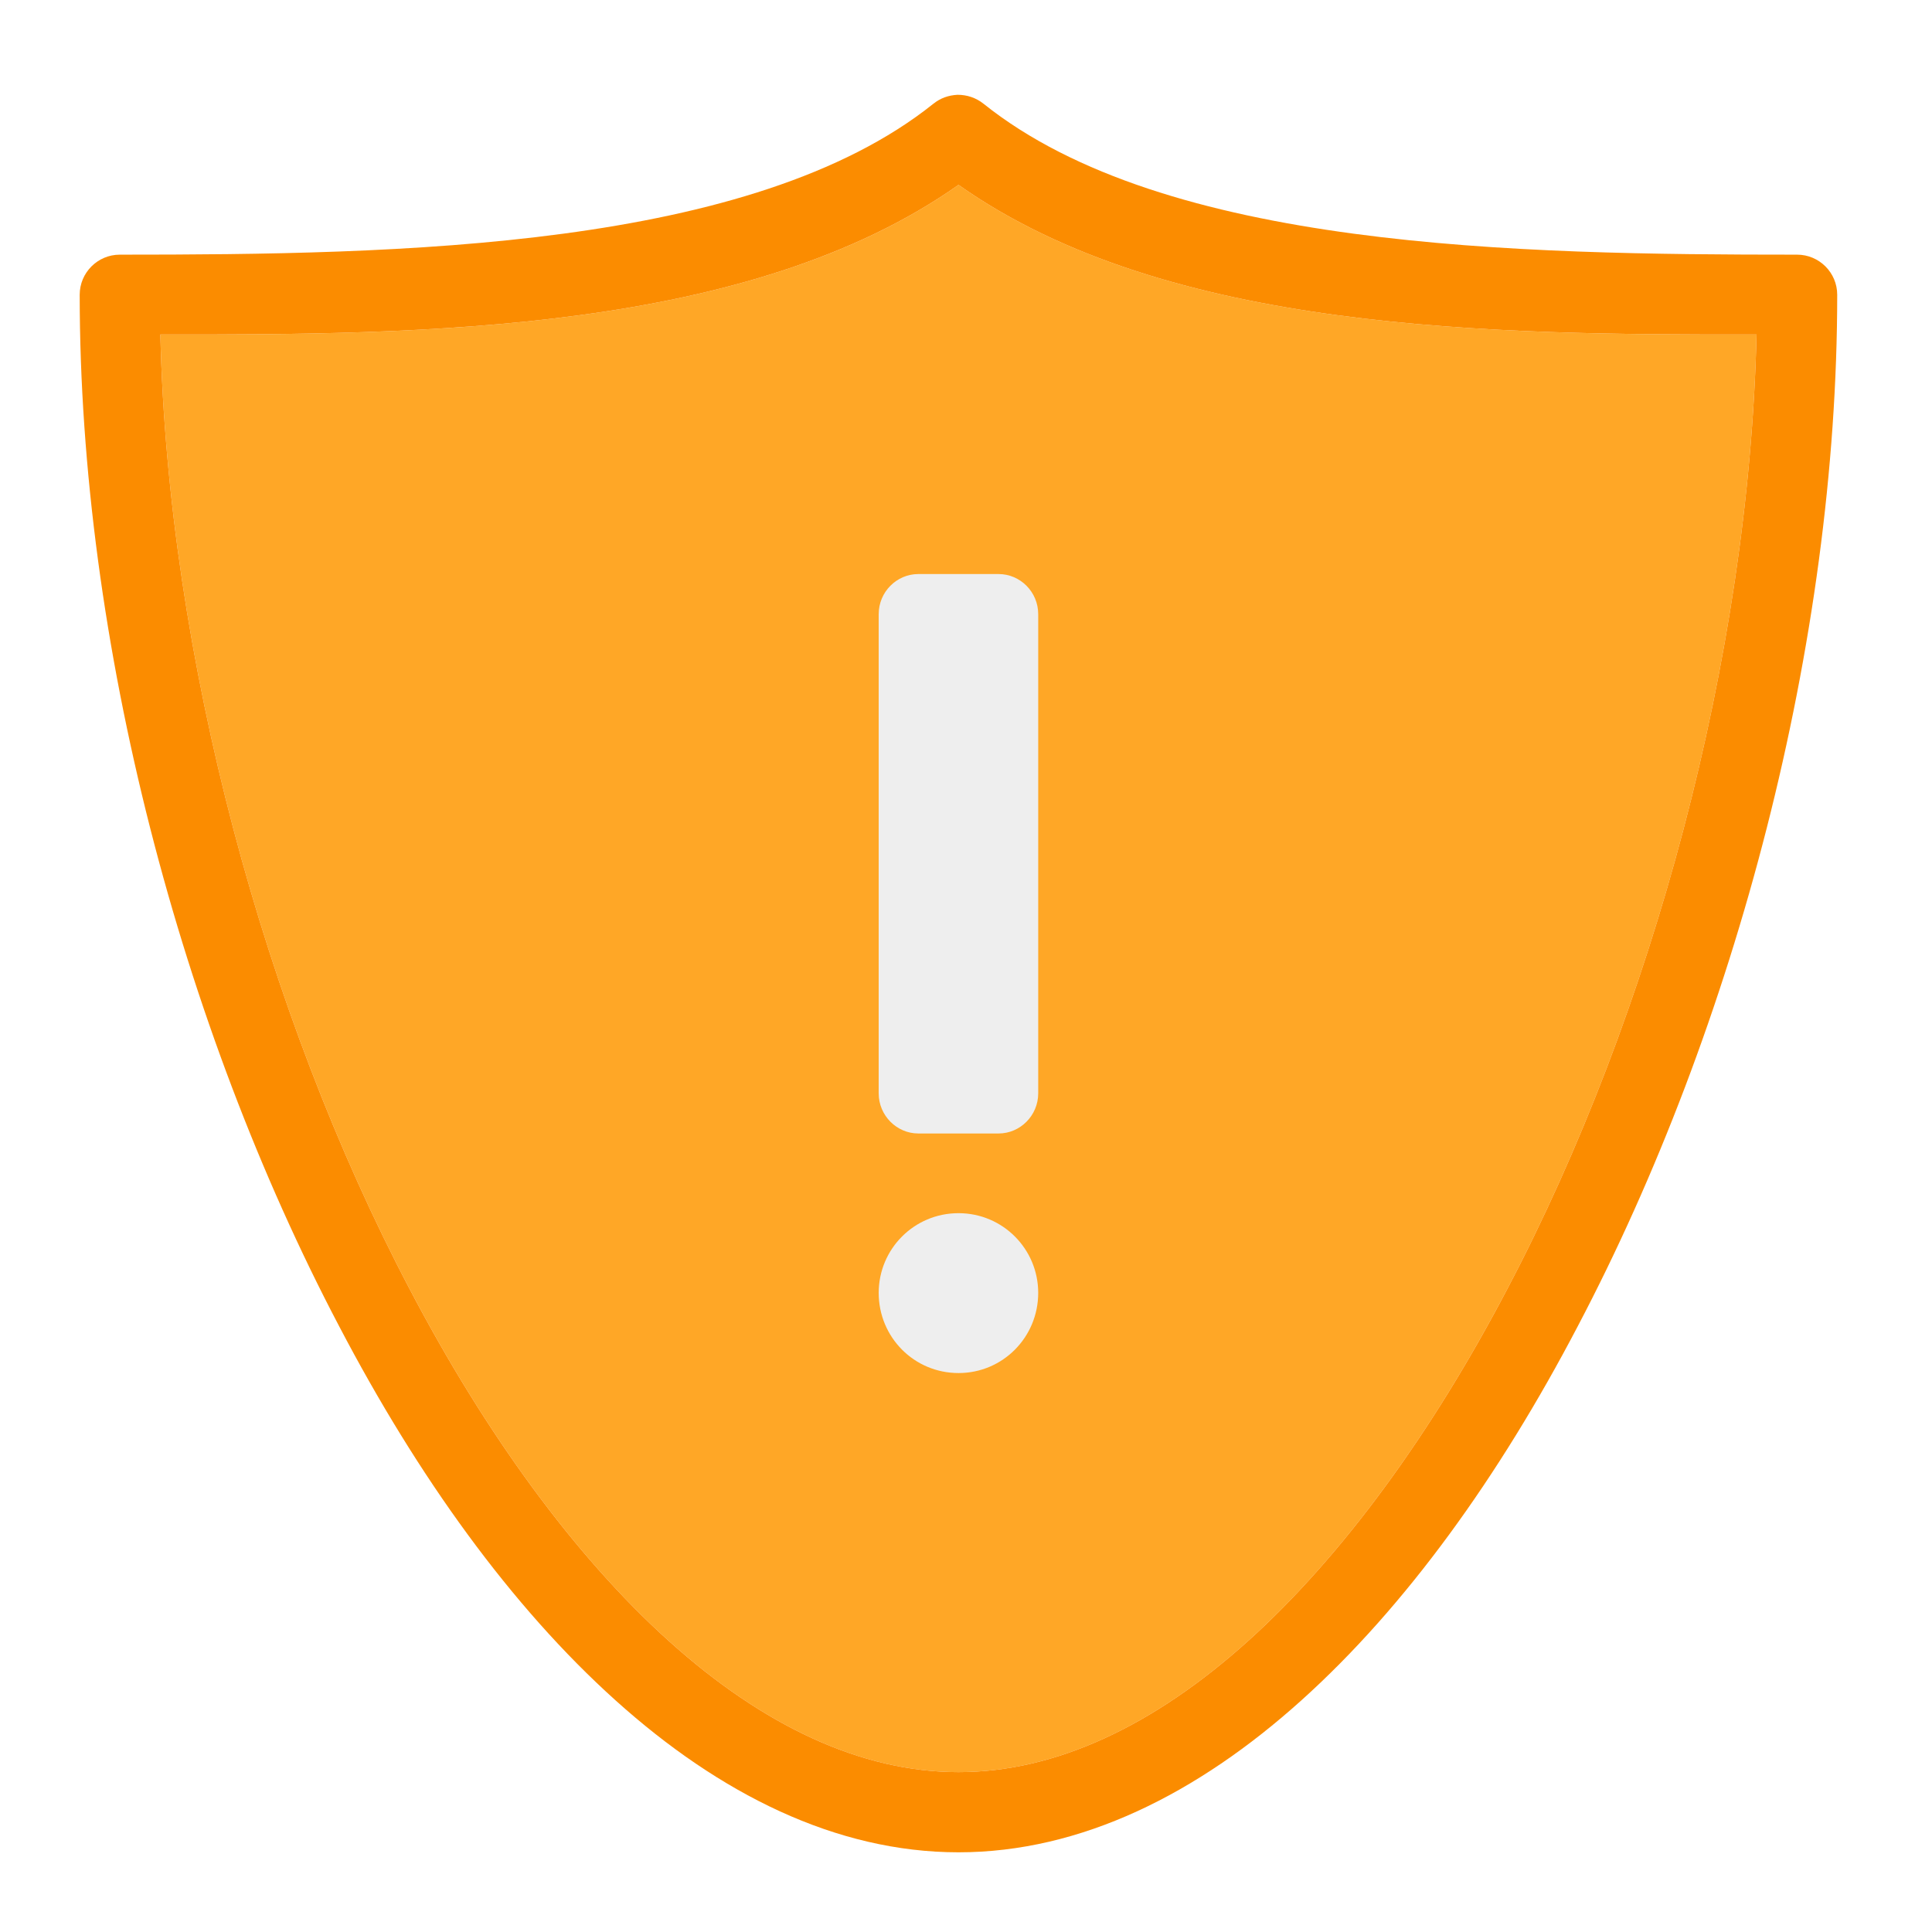
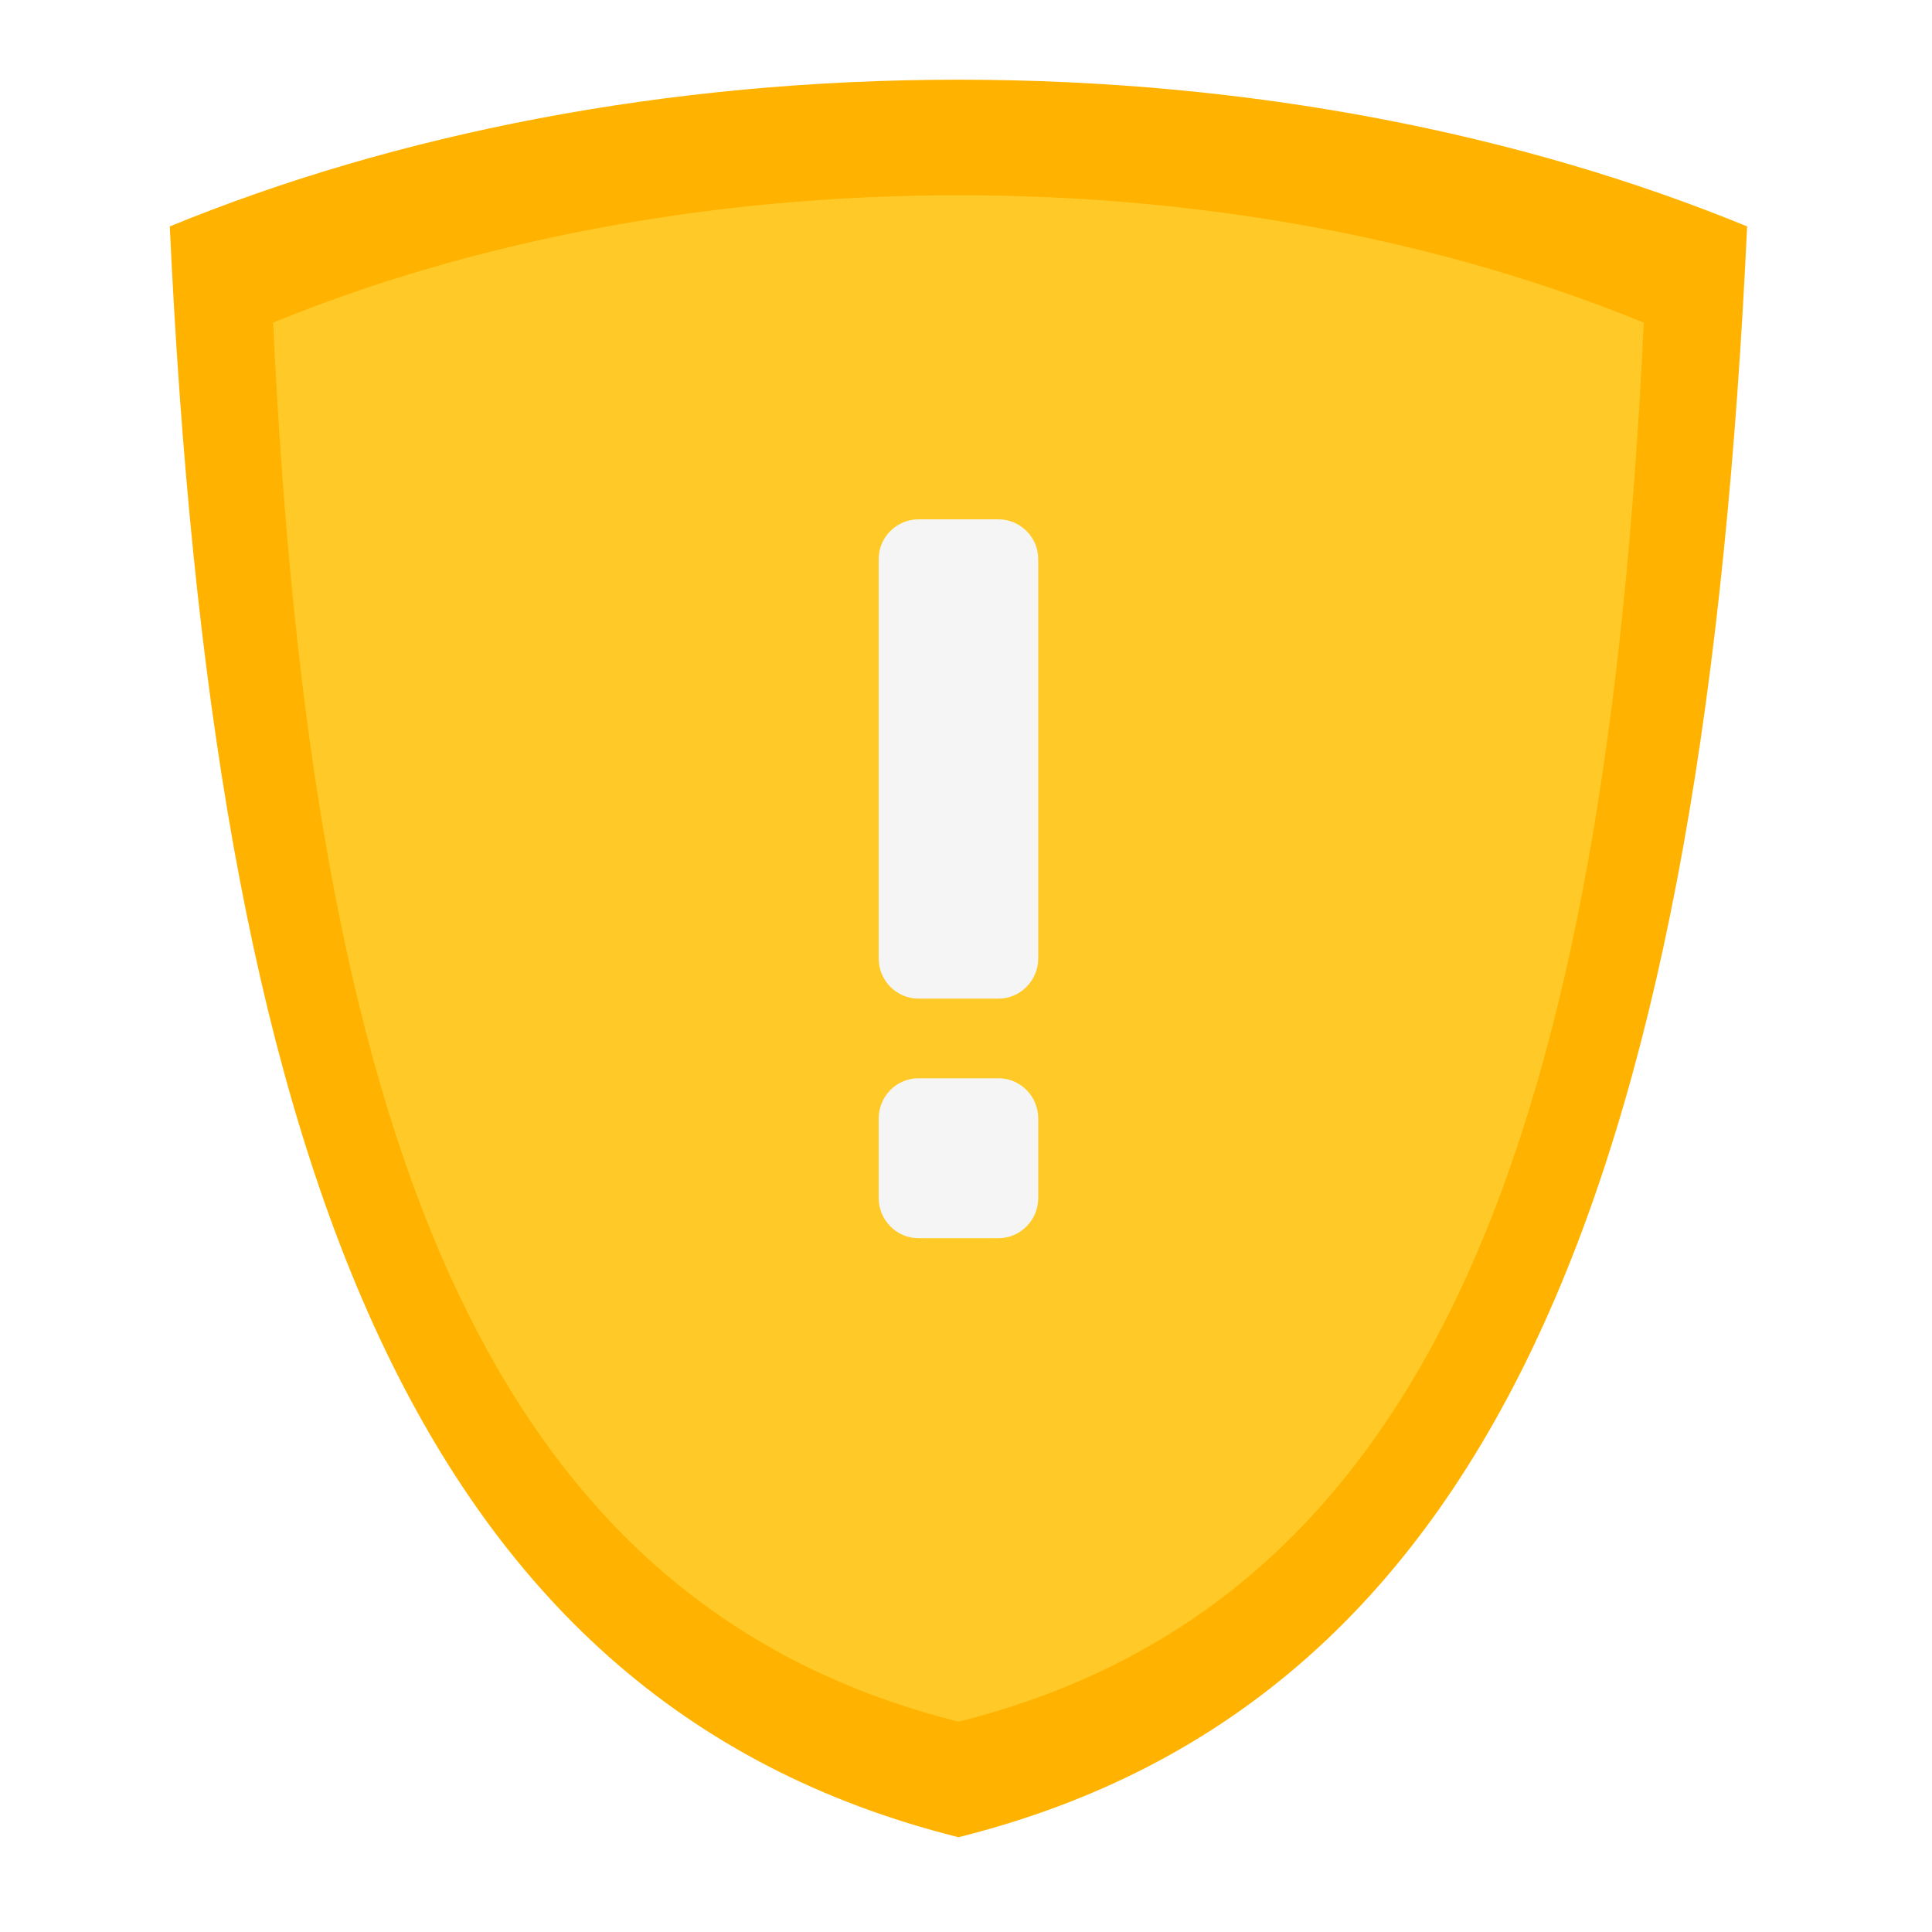
<svg xmlns="http://www.w3.org/2000/svg" width="16px" height="16px" viewBox="0 0 16 16" version="1.1">
  <g id="surface1">
-     <path style=" stroke:none;fill-rule:nonzero;fill:rgb(100%,65.49%,14.902%);fill-opacity:1;" d="M 7.938 1.531 C 6.203 2.754 3.508 2.773 1.328 2.77 C 1.391 5.434 2.188 8.387 3.395 10.68 C 4.02 11.871 4.758 12.887 5.539 13.59 C 6.32 14.293 7.133 14.676 7.938 14.676 C 8.742 14.676 9.555 14.293 10.336 13.59 C 11.117 12.887 11.855 11.871 12.48 10.68 C 13.688 8.387 14.484 5.434 14.547 2.77 C 12.367 2.773 9.672 2.754 7.938 1.531 Z M 7.938 1.531 " />
-     <path style=" stroke:none;fill-rule:nonzero;fill:rgb(98.431%,54.902%,0%);fill-opacity:1;" d="M 7.93 0.785 C 7.855 0.789 7.789 0.812 7.73 0.859 C 6.227 2.062 3.309 2.109 0.992 2.109 C 0.809 2.109 0.66 2.258 0.66 2.441 C 0.66 5.316 1.5 8.496 2.809 10.984 C 3.461 12.23 4.234 13.305 5.098 14.082 C 5.957 14.855 6.922 15.34 7.938 15.34 C 8.953 15.34 9.918 14.855 10.777 14.082 C 11.641 13.305 12.414 12.23 13.066 10.984 C 14.375 8.496 15.215 5.316 15.215 2.441 C 15.215 2.258 15.066 2.109 14.883 2.109 C 12.566 2.109 9.648 2.062 8.145 0.859 C 8.082 0.809 8.008 0.785 7.93 0.785 Z M 7.938 1.531 C 9.672 2.754 12.367 2.773 14.547 2.77 C 14.484 5.434 13.688 8.387 12.48 10.68 C 11.855 11.871 11.117 12.887 10.336 13.59 C 9.555 14.293 8.742 14.676 7.938 14.676 C 7.133 14.676 6.32 14.293 5.539 13.59 C 4.758 12.887 4.02 11.871 3.395 10.68 C 2.188 8.387 1.391 5.434 1.328 2.77 C 3.508 2.773 6.203 2.754 7.938 1.531 Z M 7.938 1.531 " />
-     <path style=" stroke:none;fill-rule:nonzero;fill:rgb(93.333%,93.333%,93.333%);fill-opacity:1;" d="M 7.605 4.754 L 8.27 4.754 C 8.449 4.754 8.598 4.902 8.598 5.086 L 8.598 9.055 C 8.598 9.238 8.449 9.387 8.27 9.387 L 7.605 9.387 C 7.426 9.387 7.277 9.238 7.277 9.055 L 7.277 5.086 C 7.277 4.902 7.426 4.754 7.605 4.754 Z M 7.605 4.754 " />
-     <path style=" stroke:none;fill-rule:nonzero;fill:rgb(93.333%,93.333%,93.333%);fill-opacity:1;" d="M 7.938 10.047 C 8.305 10.047 8.598 10.344 8.598 10.707 C 8.598 11.074 8.305 11.371 7.938 11.371 C 7.57 11.371 7.277 11.074 7.277 10.707 C 7.277 10.344 7.57 10.047 7.938 10.047 Z M 7.938 10.047 " />
+     <path style=" stroke:none;fill-rule:nonzero;fill:rgb(100%,70.196%,0%);fill-opacity:1;" d="M 7.938 0.66 C 5.516 0.66 3.273 1.109 1.406 1.875 C 1.762 9.484 3.371 14.074 7.938 15.215 C 12.504 14.074 14.113 9.484 14.469 1.875 C 12.602 1.109 10.359 0.66 7.938 0.66 Z M 7.938 0.66 " />
+     <path style=" stroke:none;fill-rule:nonzero;fill:rgb(96.078%,96.078%,96.078%);fill-opacity:1;" d="M 7.938 1.68 C 5.855 1.68 3.926 2.066 2.32 2.727 C 2.625 9.27 4.012 13.215 7.938 14.195 C 11.863 13.215 13.25 9.27 13.555 2.727 C 11.949 2.066 10.02 1.68 7.938 1.68 Z M 7.938 1.68 " />
+     <path style=" stroke:none;fill-rule:nonzero;fill:rgb(100%,79.216%,15.686%);fill-opacity:1;" d="M 7.938 1.617 C 5.836 1.617 3.883 2.008 2.262 2.672 C 2.574 9.281 3.973 13.266 7.938 14.258 C 11.902 13.266 13.301 9.281 13.613 2.672 C 11.992 2.008 10.039 1.617 7.938 1.617 Z M 7.938 1.617 " />
+     <path style=" stroke:none;fill-rule:nonzero;fill:rgb(96.078%,96.078%,96.078%);fill-opacity:1;" d="M 7.605 4.301 L 8.27 4.301 C 8.449 4.301 8.598 4.449 8.598 4.629 L 8.598 7.938 C 8.598 8.121 8.449 8.27 8.27 8.27 L 7.605 8.27 C 7.426 8.27 7.277 8.121 7.277 7.938 L 7.277 4.629 C 7.277 4.449 7.426 4.301 7.605 4.301 Z M 7.605 4.301 " />
+     <path style=" stroke:none;fill-rule:nonzero;fill:rgb(96.078%,96.078%,96.078%);fill-opacity:1;" d="M 7.605 8.93 L 8.27 8.93 C 8.449 8.93 8.598 9.078 8.598 9.262 L 8.598 9.922 C 8.598 10.105 8.449 10.254 8.27 10.254 L 7.605 10.254 C 7.426 10.254 7.277 10.105 7.277 9.922 L 7.277 9.262 C 7.277 9.078 7.426 8.93 7.605 8.93 Z M 7.605 8.93 " />
  </g>
</svg>
